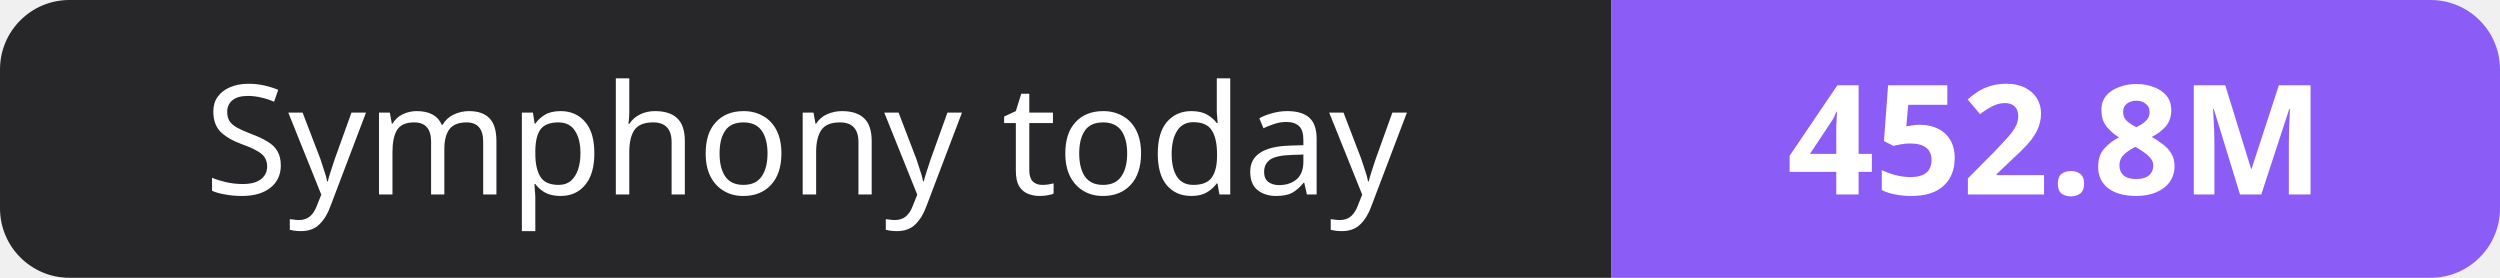
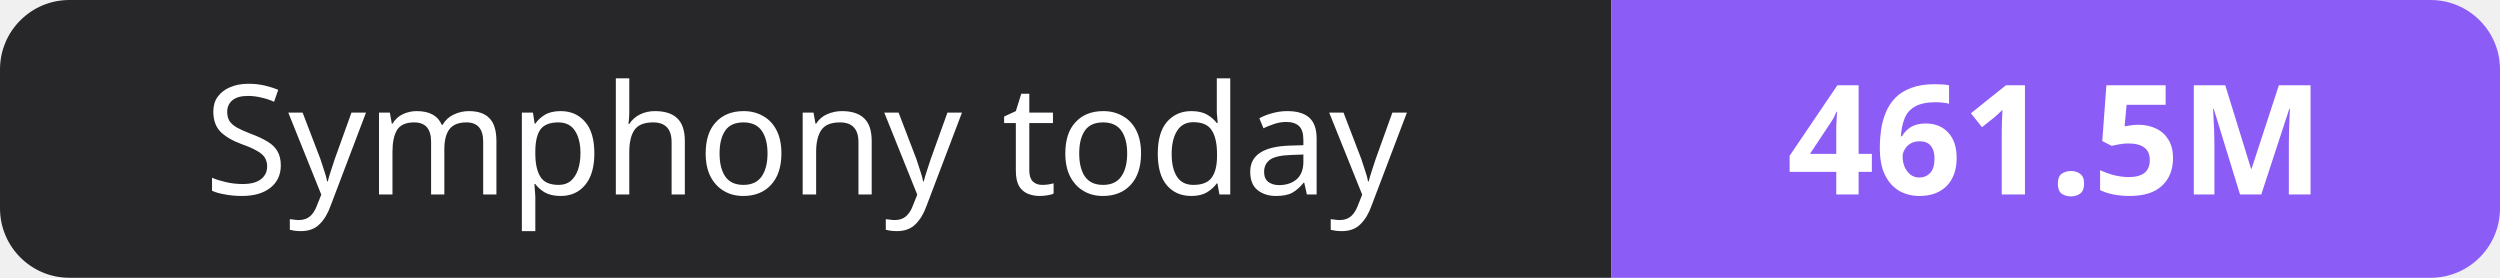
- <svg xmlns="http://www.w3.org/2000/svg" width="180" height="20" role="img" aria-label="Symphony today: 452.8M">
+ <svg xmlns="http://www.w3.org/2000/svg" width="180" height="20" role="img" aria-label="Symphony today: 461.5M">
  <clipPath id="r">
    <rect width="180" height="20" rx="5" fill="#fff" />
  </clipPath>
  <g clip-path="url(#r)">
    <rect width="116" height="20" fill="#27272a" />
    <rect x="116" width="64" height="20" fill="#8b5cf6" />
  </g>
  <g fill="#fff" text-anchor="middle" font-family="Verdana,Geneva,sans-serif" font-size="11">
    <text x="58.0" y="14">Symphony today</text>
-     <text x="148.0" y="14" font-weight="700">452.8M</text>
+     <text x="148.0" y="14" font-weight="700">461.5M</text>
  </g>
</svg>
